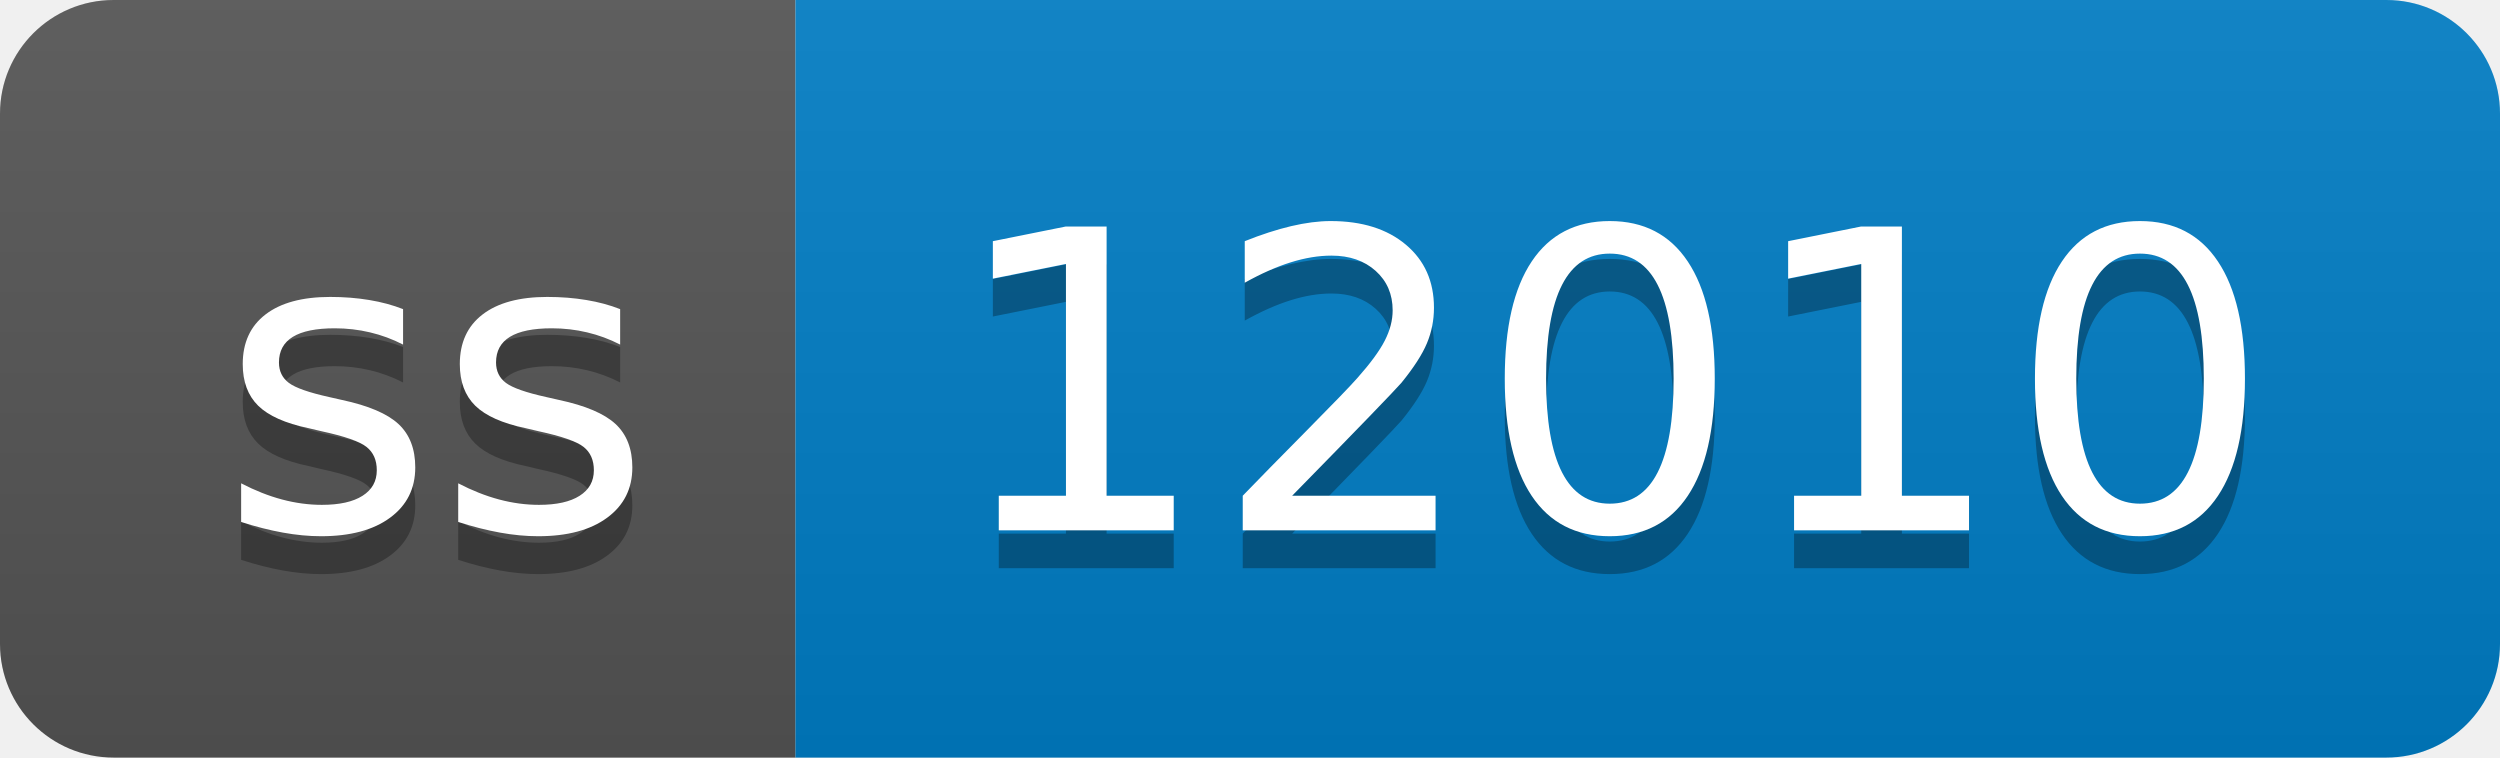
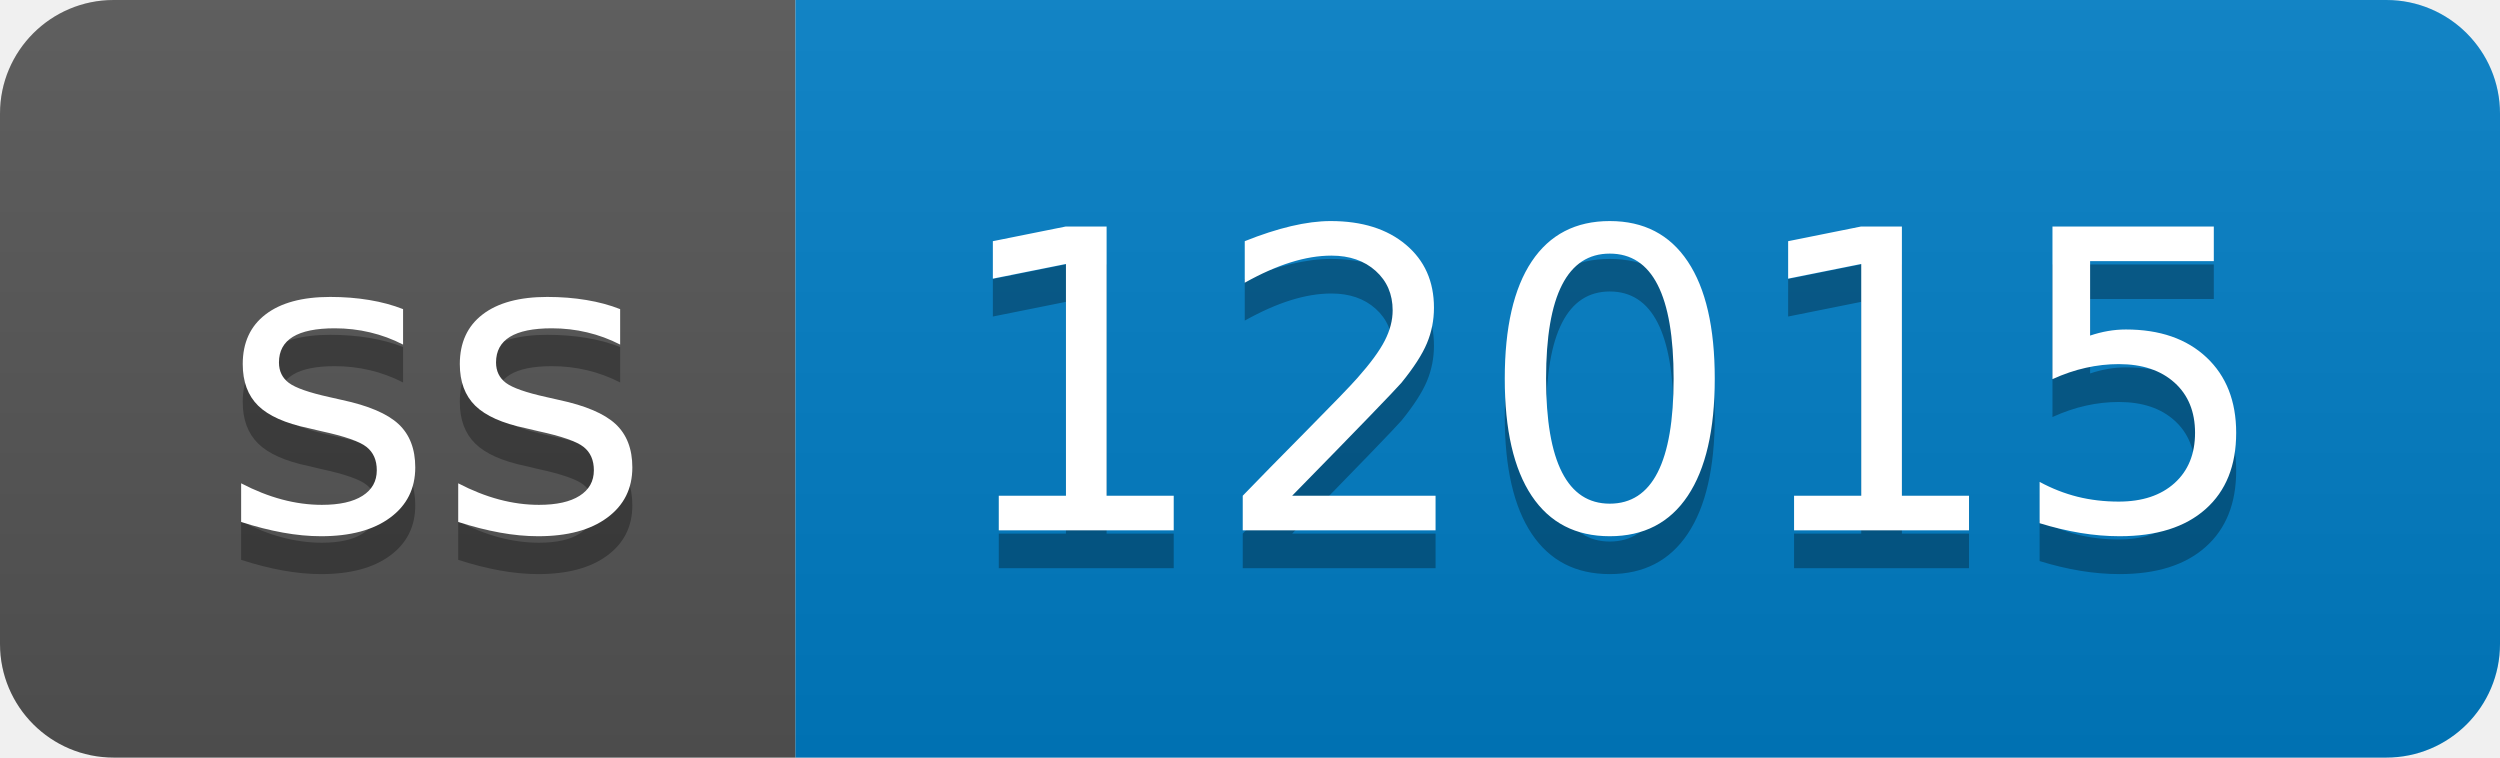
- <svg xmlns="http://www.w3.org/2000/svg" width="66" height="20" role="img" aria-label="ss: 12010">
+ <svg xmlns="http://www.w3.org/2000/svg" width="66" height="20" role="img" aria-label="ss: 12015">
  <linearGradient id="s" x2="0" y2="100%">
    <stop offset="0" stop-color="#bbb" stop-opacity=".1" />
    <stop offset="1" stop-opacity=".1" />
  </linearGradient>
  <clipPath id="r">
    <rect width="66" height="20" rx="3" fill="#fff" />
  </clipPath>
  <g clip-path="url(#r)">
    <rect width="21" height="20" fill="#555" />
    <rect x="21" width="45" height="20" fill="#007ec6" />
    <rect width="66" height="20" fill="url(#s)" />
  </g>
  <g fill="#fff" text-anchor="middle" font-family="Verdana,Geneva,DejaVu Sans,sans-serif" text-rendering="geometricPrecision" font-size="110">
    <text aria-hidden="true" x="115" y="150" fill="#010101" fill-opacity=".3" transform="scale(.1)" textLength="110">ss</text>
    <text x="115" y="140" transform="scale(.1)" fill="#fff" textLength="110">ss</text>
-     <text aria-hidden="true" x="425" y="150" fill="#010101" fill-opacity=".3" transform="scale(.1)" textLength="350">12010</text>
-     <text x="425" y="140" transform="scale(.1)" fill="#fff" textLength="350">12010</text>
+     <text aria-hidden="true" x="425" y="150" fill="#010101" fill-opacity=".3" transform="scale(.1)" textLength="350">12015</text>
+     <text x="425" y="140" transform="scale(.1)" fill="#fff" textLength="350">12015</text>
  </g>
</svg>
